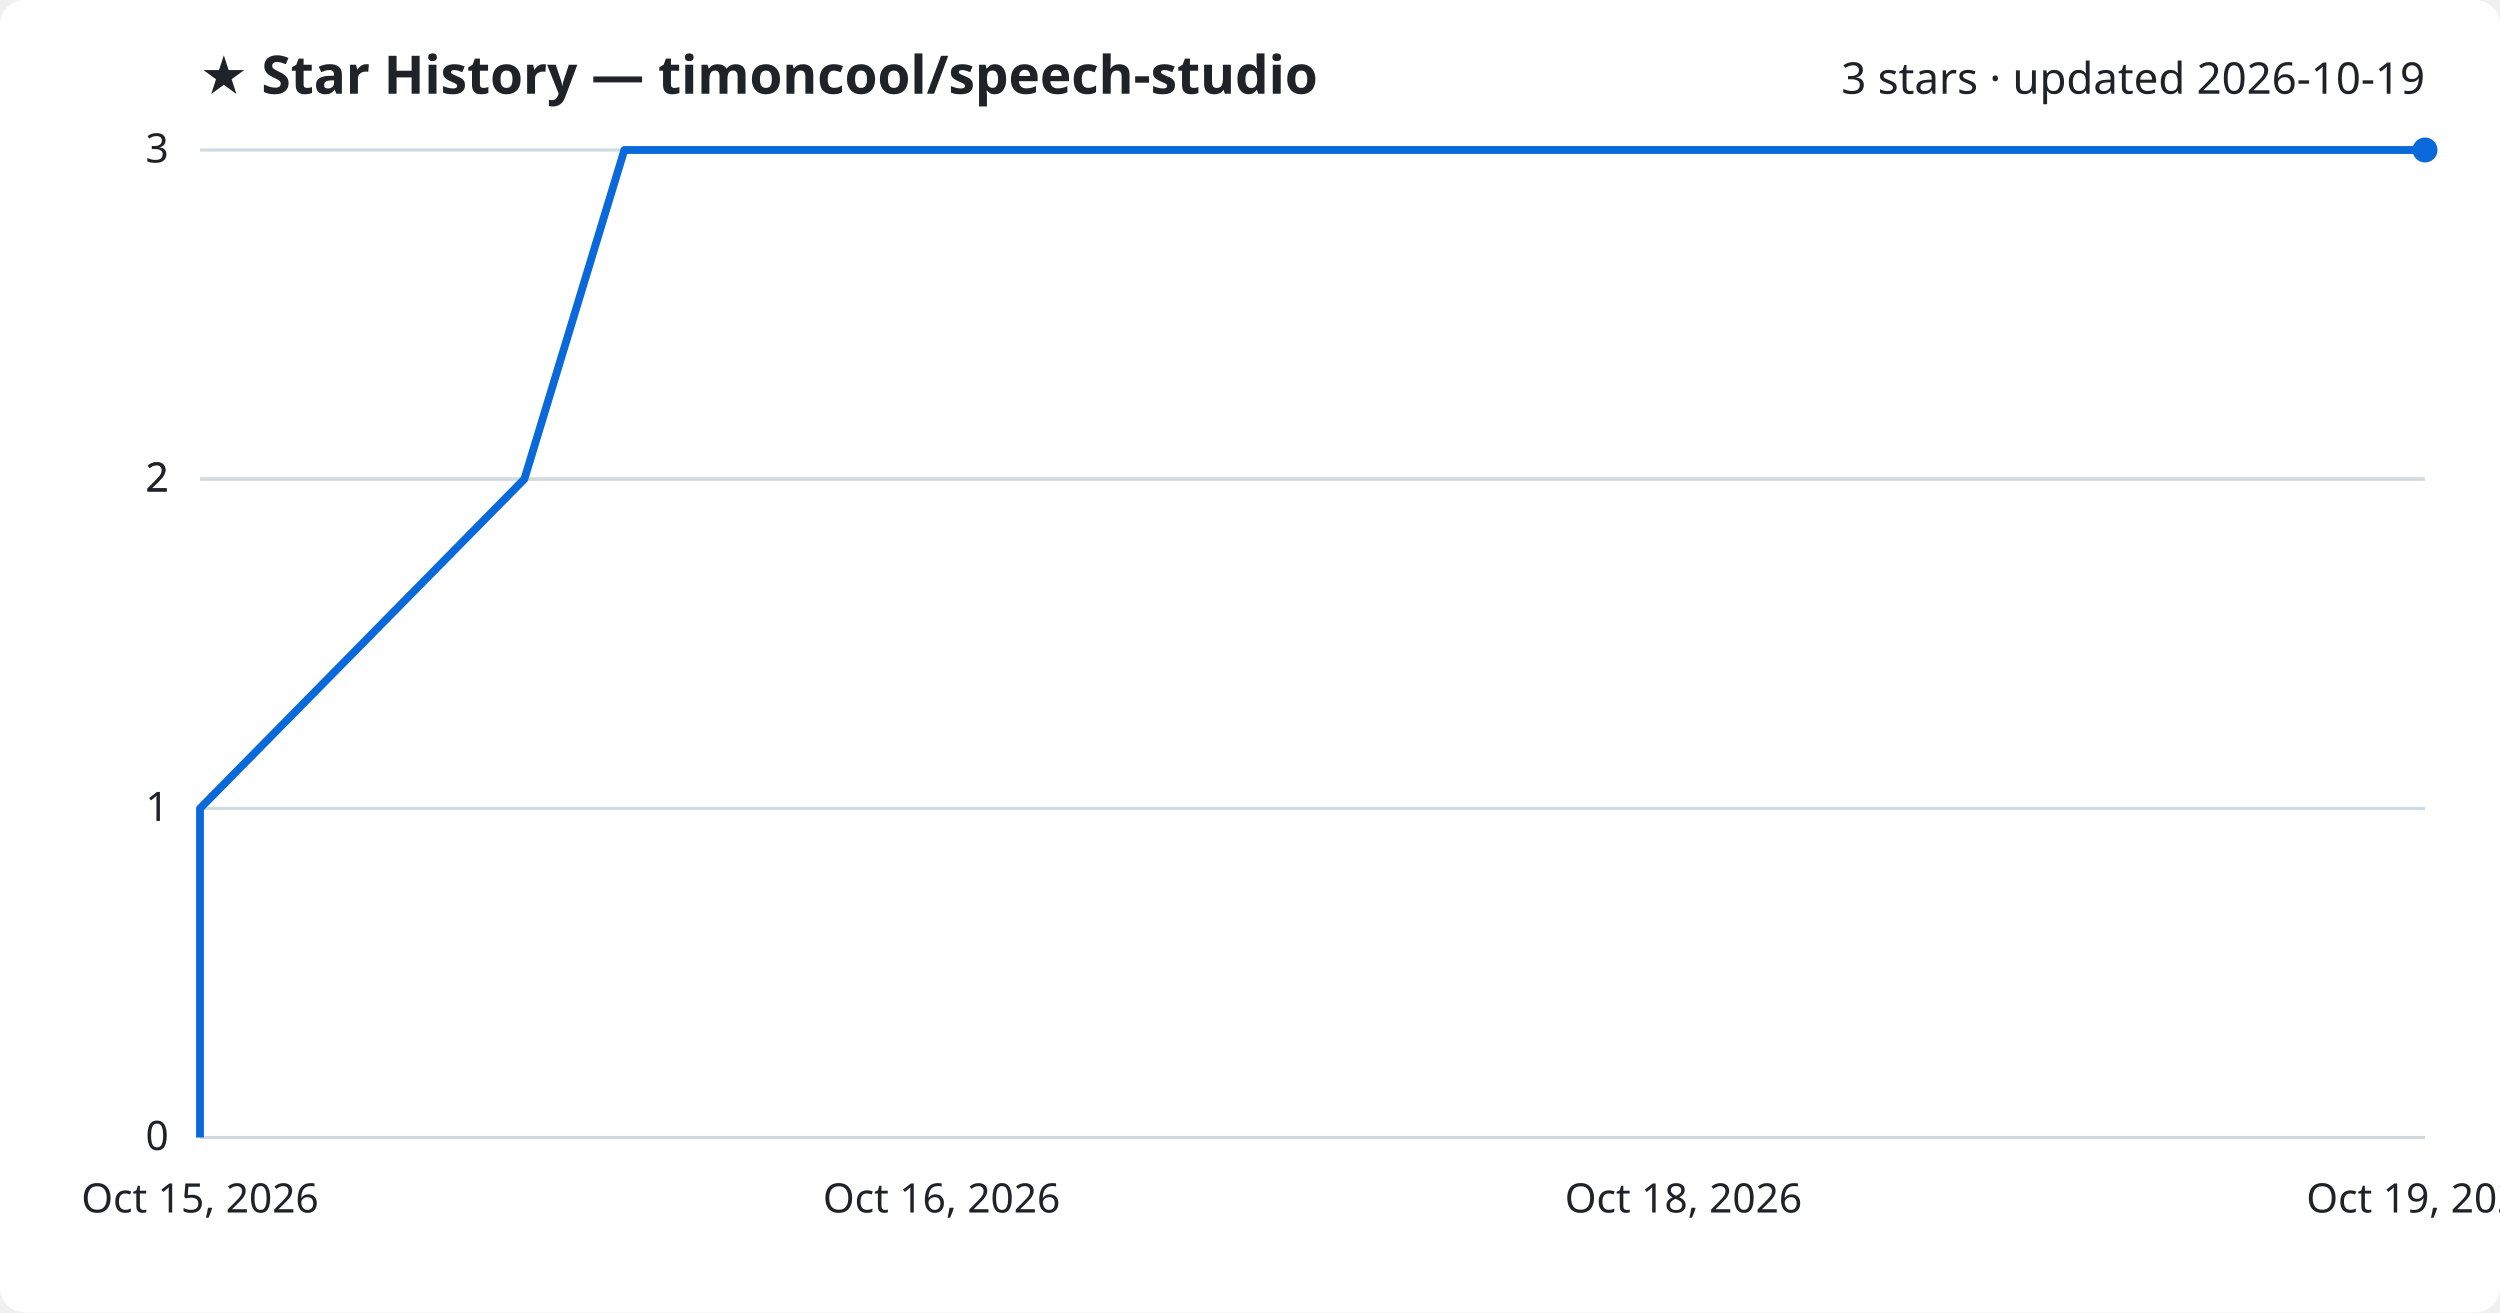
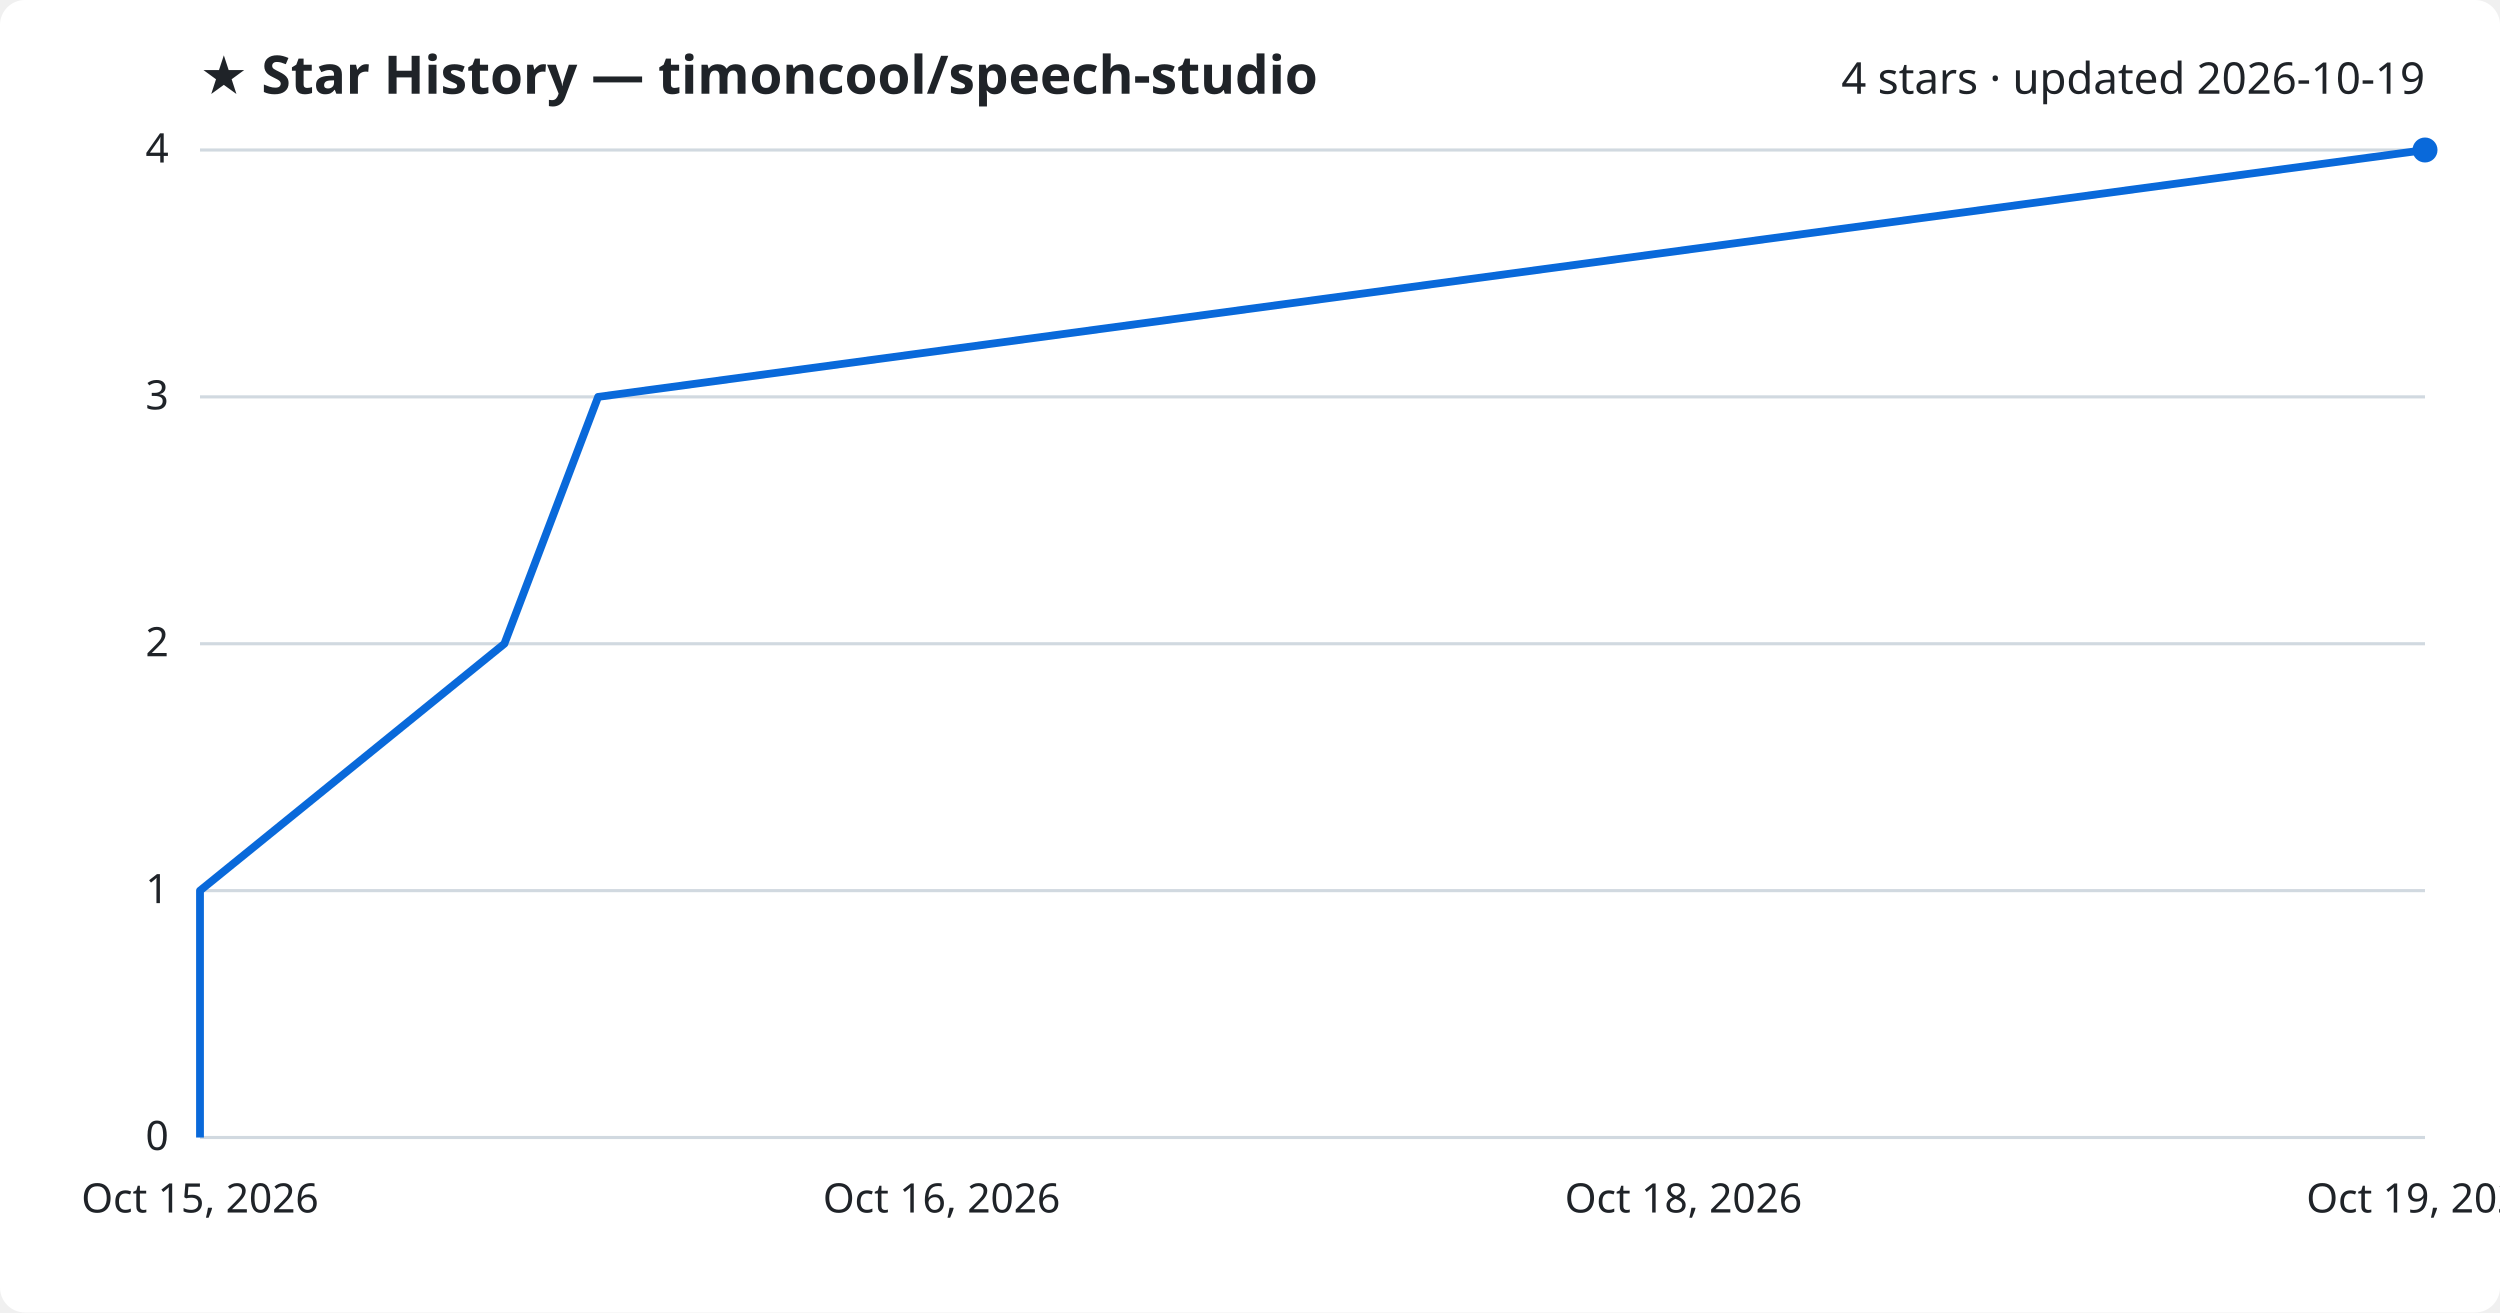
<svg xmlns="http://www.w3.org/2000/svg" viewBox="0 0 800 420" font-family="Segoe UI, sans-serif">
  <rect width="800" height="420" fill="#ffffff" rx="8" />
  <text x="64" y="30" fill="#1f2328" font-size="17" font-weight="700">★ Star History — timoncool/speech-studio</text>
-   <text x="776" y="30" fill="#1f2328" font-size="14" text-anchor="end">3 stars · updated 2026-10-19</text>
+   <text x="776" y="30" fill="#1f2328" font-size="14" text-anchor="end">4 stars · updated 2026-10-19</text>
  <line x1="64" y1="364.0" x2="776" y2="364.0" stroke="#d1d9e0" stroke-width="1" />
  <text x="54" y="368.0" fill="#1f2328" font-size="13" text-anchor="end">0</text>
-   <line x1="64" y1="258.7" x2="776" y2="258.7" stroke="#d1d9e0" stroke-width="1" />
-   <text x="54" y="262.7" fill="#1f2328" font-size="13" text-anchor="end">1</text>
-   <line x1="64" y1="153.3" x2="776" y2="153.3" stroke="#d1d9e0" stroke-width="1" />
-   <text x="54" y="157.3" fill="#1f2328" font-size="13" text-anchor="end">2</text>
-   <line x1="64" y1="153.3" x2="776" y2="153.3" stroke="#d1d9e0" stroke-width="1" />
-   <text x="54" y="157.3" fill="#1f2328" font-size="13" text-anchor="end">2</text>
+   <line x1="64" y1="285.0" x2="776" y2="285.0" stroke="#d1d9e0" stroke-width="1" />
+   <text x="54" y="289.0" fill="#1f2328" font-size="13" text-anchor="end">1</text>
+   <line x1="64" y1="206.0" x2="776" y2="206.0" stroke="#d1d9e0" stroke-width="1" />
+   <text x="54" y="210.0" fill="#1f2328" font-size="13" text-anchor="end">2</text>
+   <line x1="64" y1="127.0" x2="776" y2="127.0" stroke="#d1d9e0" stroke-width="1" />
+   <text x="54" y="131.0" fill="#1f2328" font-size="13" text-anchor="end">3</text>
  <line x1="64" y1="48.0" x2="776" y2="48.0" stroke="#d1d9e0" stroke-width="1" />
-   <text x="54" y="52.0" fill="#1f2328" font-size="13" text-anchor="end">3</text>
-   <path d="M64.0,364.0 L64.0,258.7 L167.8,153.3 L199.8,48.0 L776.0,48.0" fill="none" stroke="#0969da" stroke-width="2.5" stroke-linejoin="round" />
+   <text x="54" y="52.0" fill="#1f2328" font-size="13" text-anchor="end">4</text>
+   <path d="M64.0,364.0 L64.0,285.0 L161.4,206.0 L191.4,127.0 L776.0,48.0 L776.0,48.0" fill="none" stroke="#0969da" stroke-width="2.5" stroke-linejoin="round" />
  <circle cx="776.0" cy="48.0" r="4" fill="#0969da" />
  <text x="64.0" y="388" fill="#1f2328" font-size="13" text-anchor="middle">Oct 15, 2026</text>
  <text x="301.3" y="388" fill="#1f2328" font-size="13" text-anchor="middle">Oct 16, 2026</text>
  <text x="538.7" y="388" fill="#1f2328" font-size="13" text-anchor="middle">Oct 18, 2026</text>
  <text x="776.0" y="388" fill="#1f2328" font-size="13" text-anchor="middle">Oct 19, 2026</text>
</svg>
